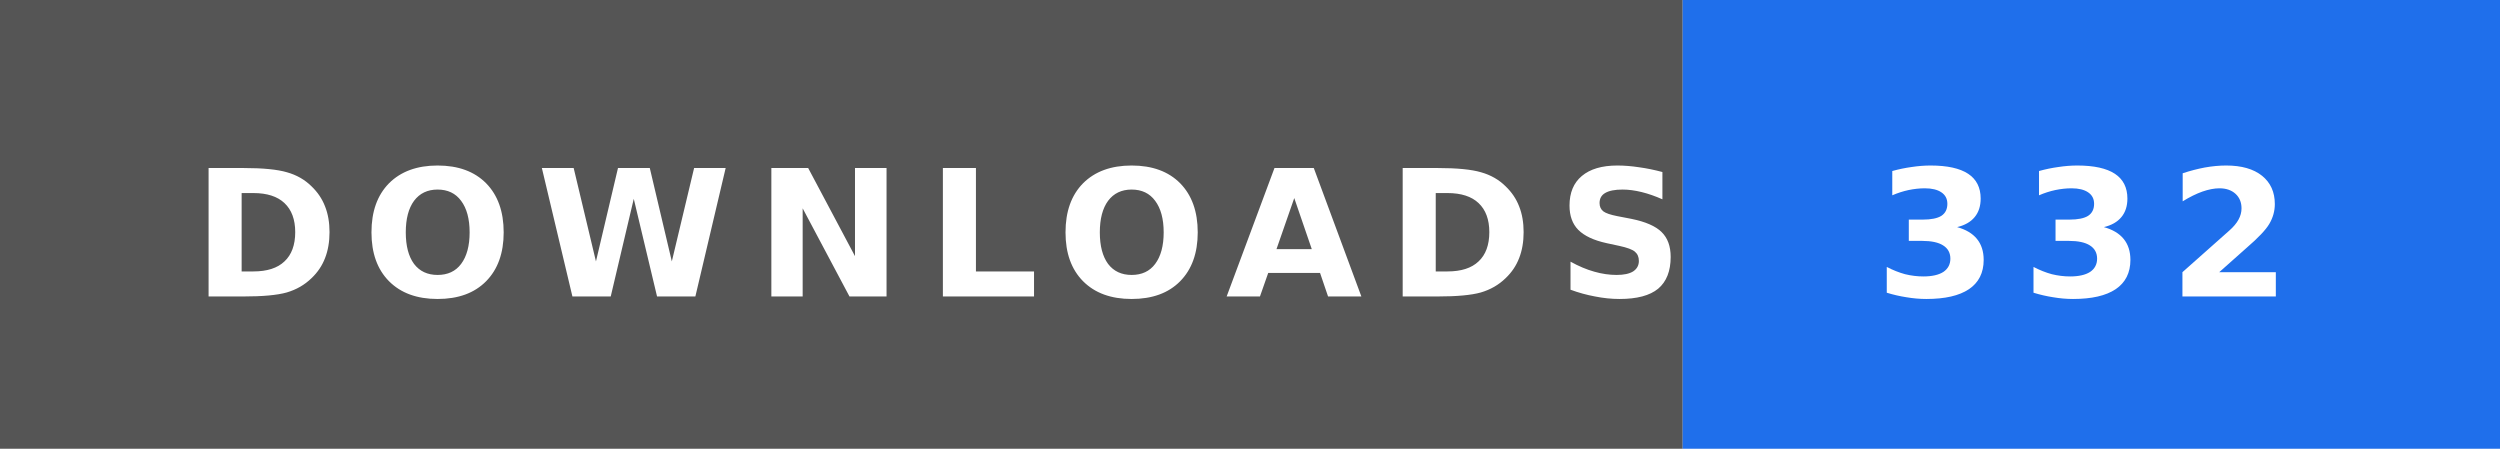
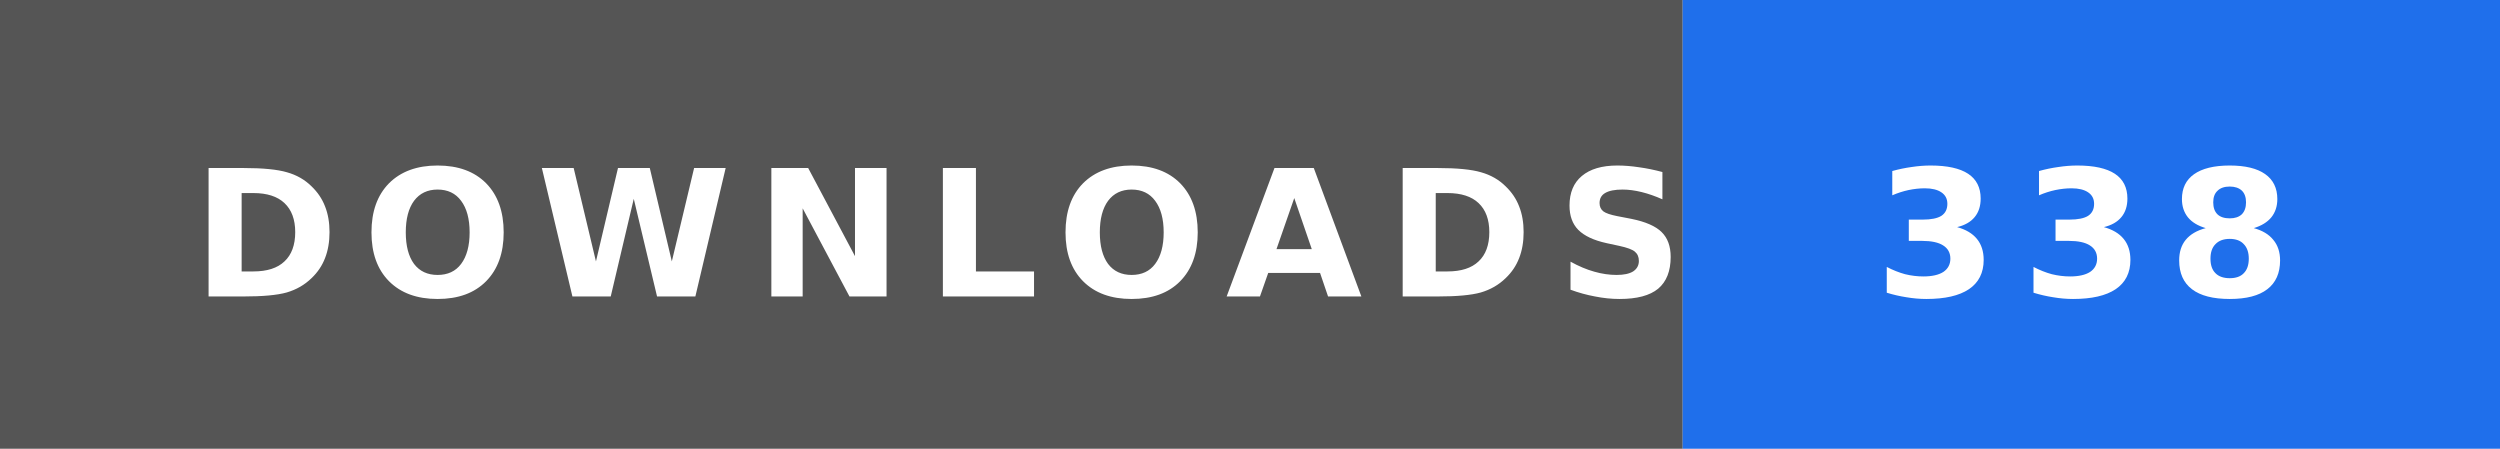
- <svg xmlns="http://www.w3.org/2000/svg" width="156" height="28" role="img" aria-label="DOWNLOADS: 332">
+ <svg xmlns="http://www.w3.org/2000/svg" width="156" height="28" role="img" aria-label="DOWNLOADS: 338">
  <rect width="105" height="28" fill="#555" />
  <rect x="105" width="51" height="28" fill="#1f6feb" />
  <text x="12" y="18.5" textLength="81" lengthAdjust="spacingAndGlyphs" font-family="Verdana,'DejaVu Sans',sans-serif" font-size="11" font-weight="bold" letter-spacing="1.5" fill="#fff">DOWNLOADS</text>
-   <text x="117" y="18.5" textLength="27" lengthAdjust="spacingAndGlyphs" font-family="Verdana,'DejaVu Sans',sans-serif" font-size="11" font-weight="bold" letter-spacing="1.5" fill="#fff">332</text>
+   <text x="117" y="18.5" textLength="27" lengthAdjust="spacingAndGlyphs" font-family="Verdana,'DejaVu Sans',sans-serif" font-size="11" font-weight="bold" letter-spacing="1.5" fill="#fff">338</text>
</svg>
